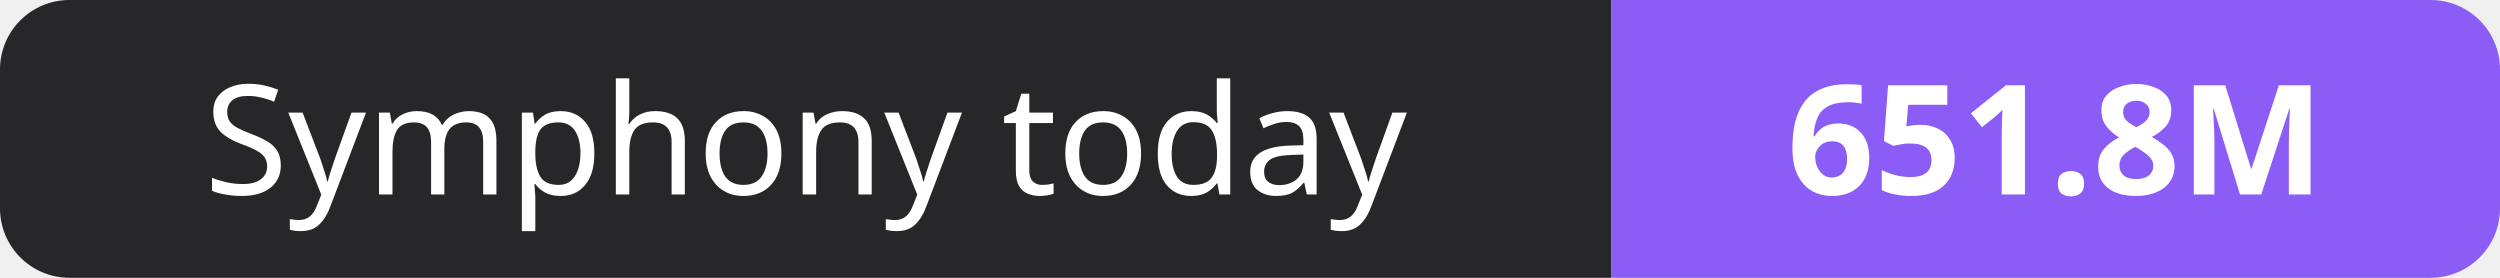
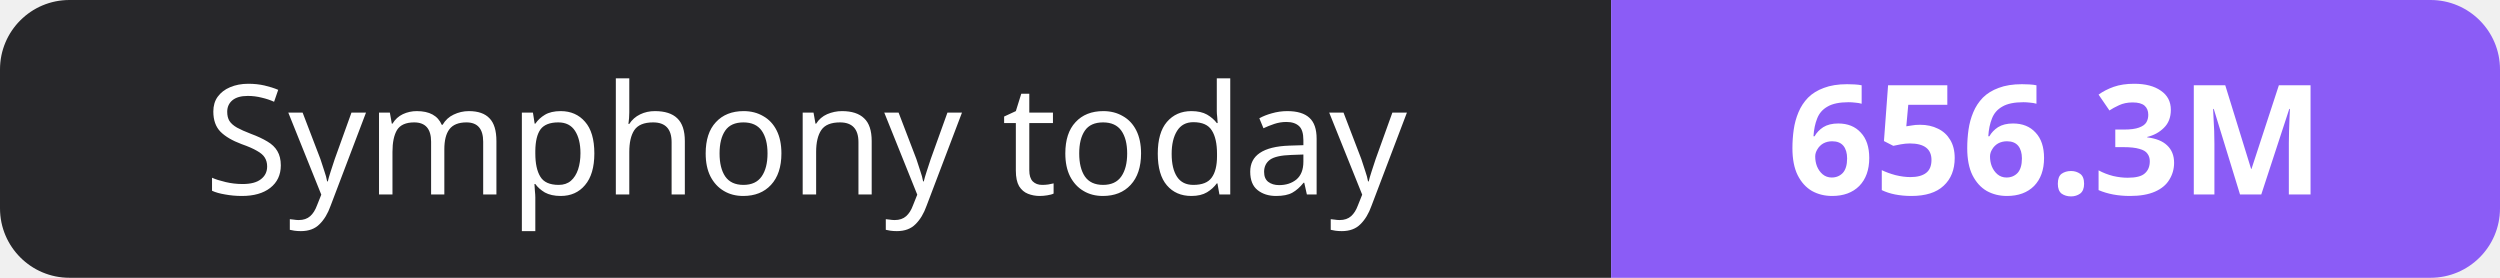
- <svg xmlns="http://www.w3.org/2000/svg" width="180" height="20" role="img" aria-label="Symphony today: 651.8M">
+ <svg xmlns="http://www.w3.org/2000/svg" width="180" height="20" role="img" aria-label="Symphony today: 656.3M">
  <clipPath id="r">
    <rect width="180" height="20" rx="5" fill="#fff" />
  </clipPath>
  <g clip-path="url(#r)">
    <rect width="116" height="20" fill="#27272a" />
    <rect x="116" width="64" height="20" fill="#8b5cf6" />
  </g>
  <g fill="#fff" text-anchor="middle" font-family="Verdana,Geneva,sans-serif" font-size="11">
    <text x="58.0" y="14">Symphony today</text>
-     <text x="148.0" y="14" font-weight="700">651.8M</text>
+     <text x="148.0" y="14" font-weight="700">656.3M</text>
  </g>
</svg>
